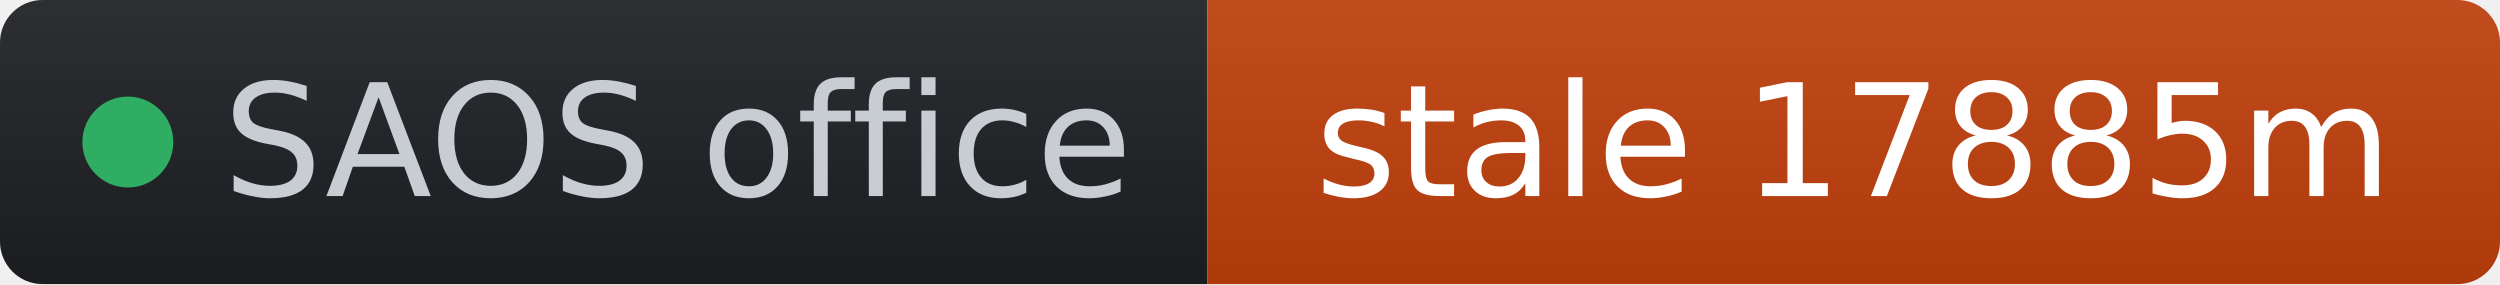
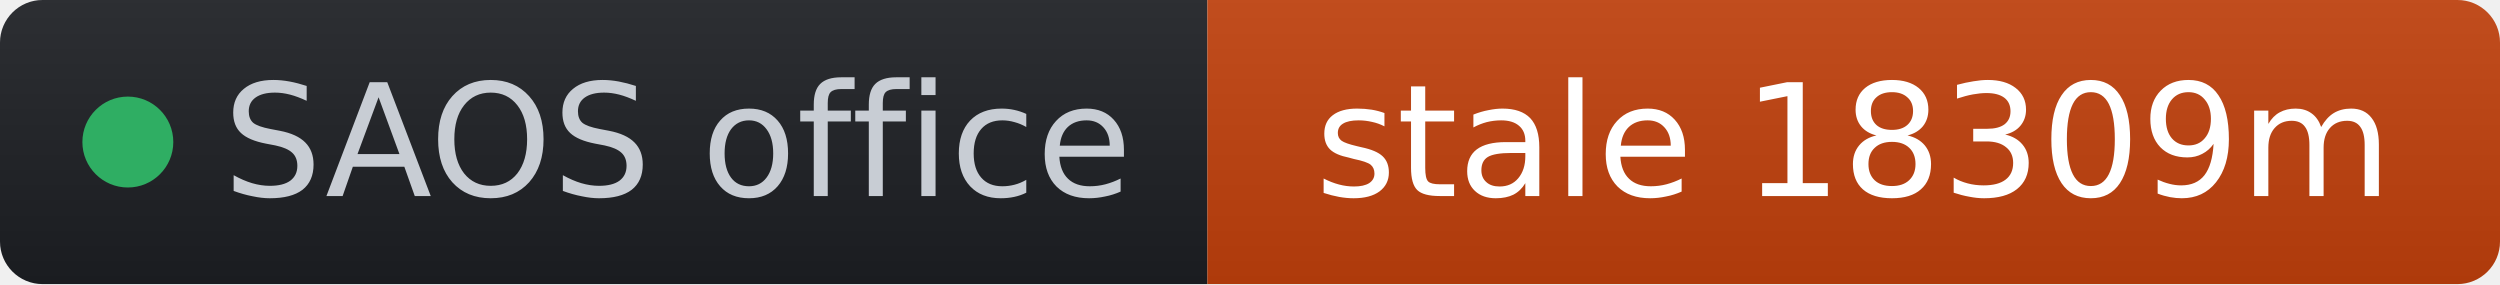
- <svg xmlns="http://www.w3.org/2000/svg" width="176" height="20" role="img" aria-label="SAOS office: stale 17885m" viewBox="0 0 176 20" font-family="Verdana,Geneva,DejaVu Sans,sans-serif">
+ <svg xmlns="http://www.w3.org/2000/svg" width="176" height="20" role="img" aria-label="SAOS office: stale 18309m" viewBox="0 0 176 20" font-family="Verdana,Geneva,DejaVu Sans,sans-serif">
  <linearGradient id="s" x2="0" y2="100%">
    <stop offset="0" stop-color="#bbb" stop-opacity=".1" />
    <stop offset="1" stop-opacity=".1" />
  </linearGradient>
  <clipPath id="r">
    <rect width="176" height="20" rx="3" fill="#fff" />
  </clipPath>
  <g clip-path="url(#r)">
    <rect width="85" height="20" fill="#1d1f24" />
    <rect x="85" width="91" height="20" fill="#c2410c" />
    <rect width="176" height="20" fill="url(#s)" />
  </g>
  <g fill="#fff" text-anchor="middle" font-size="11">
    <circle cx="9" cy="10" r="3.2" fill="#2fae63" />
    <text x="15.7" y="13.8" fill="#c8cdd4" text-anchor="start">SAOS office</text>
-     <text x="130.5" y="13.8" fill="#ffffff">stale 17885m</text>
+     <text x="130.5" y="13.8" fill="#ffffff">stale 18309m</text>
  </g>
</svg>
